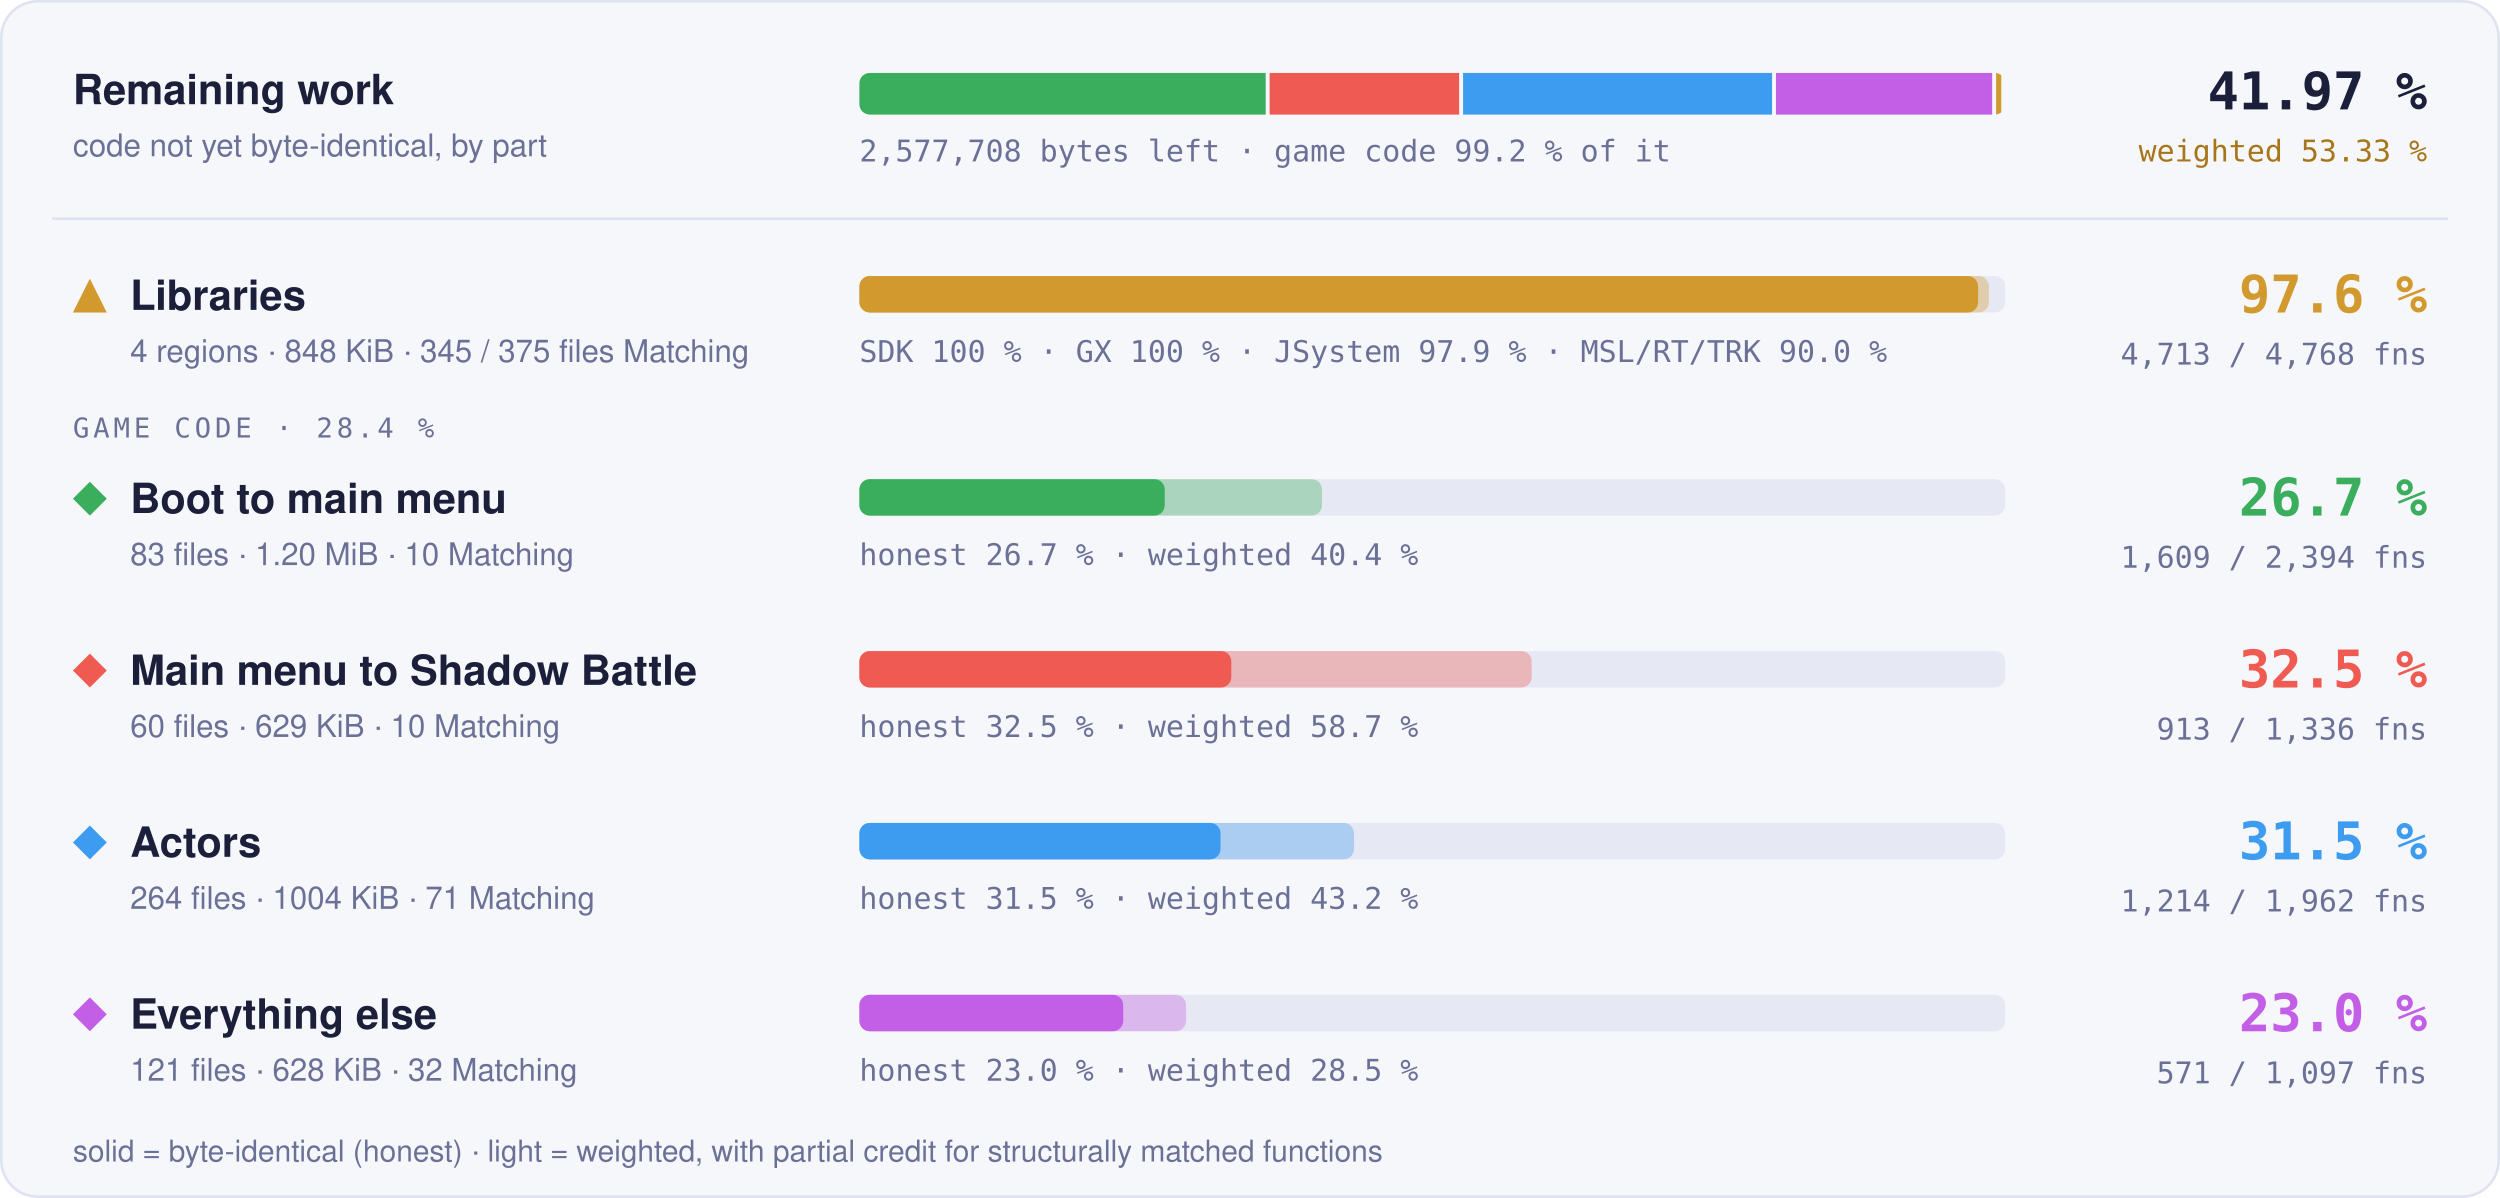
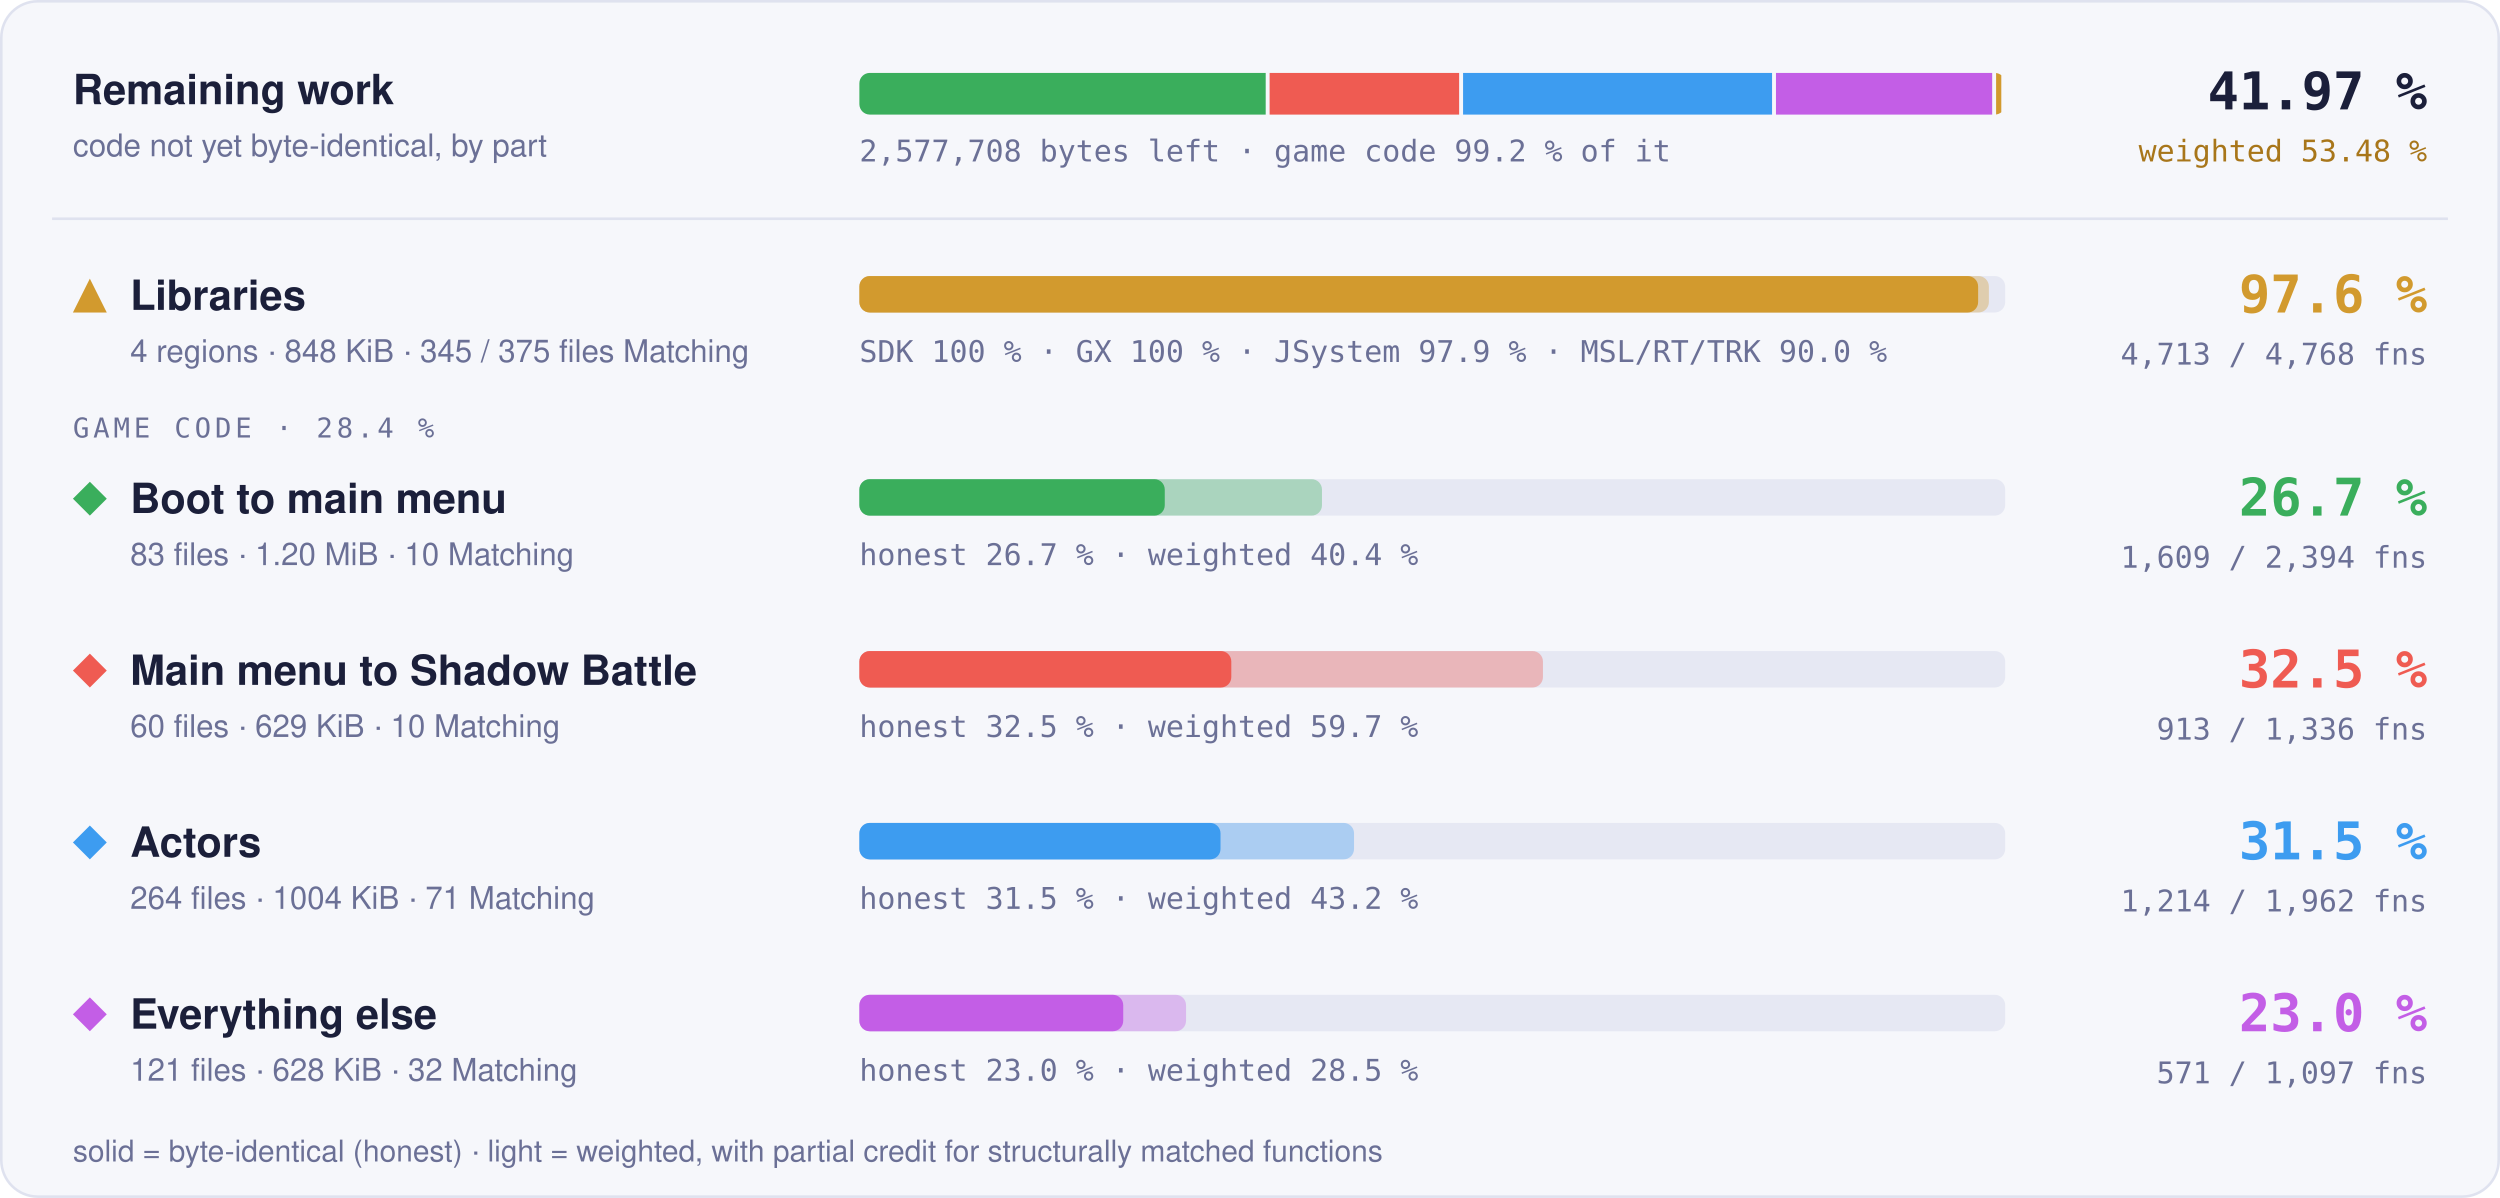
<svg xmlns="http://www.w3.org/2000/svg" width="960" height="460" viewBox="0 0 960 460" role="img" aria-label="Progress overview: Libraries 97.6 % of code, 4713 of 4768 functions; Boot to main menu 26.7 % of code, 1609 of 2394 functions; Main menu to Shadow Battle 32.5 % of code, 913 of 1336 functions; Actors 31.5 % of code, 1214 of 1962 functions; Everything else 23.0 % of code, 571 of 1097 functions">
  <style>text { font-family: -apple-system, BlinkMacSystemFont, 'Segoe UI', Helvetica, Arial, sans-serif; } .mono { font-family: ui-monospace, SFMono-Regular, 'SF Mono', Menlo, Consolas, monospace; } .grow { transform-box: fill-box; transform-origin: 0 50%; animation: grow 1.4s cubic-bezier(.2,.8,.2,1) both; } @keyframes grow { from { transform: scaleX(0); } } @media (prefers-reduced-motion: reduce) { * { animation: none !important; } }</style>
  <rect x="0.5" y="0.5" width="959" height="459" rx="14" fill="#f6f7fb" stroke="#dfe2ef" />
  <text x="28" y="40" font-size="16" font-weight="700" fill="#1b1f3a">Remaining work</text>
  <text x="28" y="60" font-size="12" fill="#6b7096">code not yet byte-identical, by part</text>
  <clipPath id="rw">
    <rect x="330" y="28" width="440" height="16" rx="4" />
  </clipPath>
  <g clip-path="url(#rw)">
    <rect class="grow" x="330.00" y="28" width="156.03" height="16" fill="#3aae5c" />
    <rect class="grow" x="487.53" y="28" width="72.78" height="16" fill="#ef5b52" />
    <rect class="grow" x="561.82" y="28" width="118.65" height="16" fill="#3d9cf0" />
    <rect class="grow" x="681.97" y="28" width="83.03" height="16" fill="#c35ee6" />
    <rect class="grow" x="766.50" y="28" width="2.00" height="16" fill="#d29a2e" />
  </g>
  <text x="330" y="62" class="mono" font-size="11.5" fill="#6b7096">2,577,708 bytes left · game code 99.2 % of it</text>
  <text x="932" y="42" text-anchor="end" class="mono" font-size="20" font-weight="700" fill="#1b1f3a">41.97 %</text>
-   <text x="932" y="62" text-anchor="end" class="mono" font-size="11.5" fill="#a8761a">weighted 53.33 %</text>
+   <text x="932" y="62" text-anchor="end" class="mono" font-size="11.5" fill="#a8761a">weighted 53.48 %</text>
  <line x1="20" x2="940" y1="84" y2="84" stroke="#dfe2ef" />
  <g fill="#d29a2e">
    <path d="M34.5 107L41 120L28 120Z" />
  </g>
  <text x="50" y="119" font-size="16" font-weight="700" fill="#1b1f3a">Libraries</text>
  <text x="50" y="139" font-size="12" fill="#6b7096">4 regions · 848 KiB · 345 / 375 files Matching</text>
  <rect x="330" y="106" width="440" height="14" rx="4" fill="#e6e8f3" />
  <rect class="grow" style="animation-delay:0.0s" x="330" y="106" width="433.73" height="14" rx="4" fill="#d29a2e" fill-opacity="0.35" />
  <rect class="grow" style="animation-delay:0.0s" x="330" y="106" width="429.60" height="14" rx="4" fill="#d29a2e" />
  <text x="330" y="139" class="mono" font-size="11.5" fill="#6b7096">SDK 100 % · GX 100 % · JSystem 97.9 % · MSL/RT/TRK 90.0 %</text>
  <text x="932" y="120" text-anchor="end" class="mono" font-size="20" font-weight="700" fill="#d29a2e">97.6 %</text>
  <text x="932" y="140" text-anchor="end" class="mono" font-size="11.5" fill="#6b7096">4,713 / 4,768 fns</text>
  <text x="28" y="168" class="mono" font-size="10.5" letter-spacing="0.14em" fill="#6b7096">GAME CODE · 28.4 %</text>
  <g fill="#3aae5c">
    <path d="M34.5 185L41 191.5L34.5 198L28 191.5Z" />
  </g>
  <text x="50" y="197" font-size="16" font-weight="700" fill="#1b1f3a">Boot to main menu</text>
  <text x="50" y="217" font-size="12" fill="#6b7096">83 files · 1.20 MiB · 10 Matching</text>
  <rect x="330" y="184" width="440" height="14" rx="4" fill="#e6e8f3" />
  <rect class="grow" style="animation-delay:0.1s" x="330" y="184" width="177.64" height="14" rx="4" fill="#3aae5c" fill-opacity="0.35" />
  <rect class="grow" style="animation-delay:0.1s" x="330" y="184" width="117.27" height="14" rx="4" fill="#3aae5c" />
  <text x="330" y="217" class="mono" font-size="11.5" fill="#6b7096">honest 26.7 % · weighted 40.4 %</text>
  <text x="932" y="198" text-anchor="end" class="mono" font-size="20" font-weight="700" fill="#3aae5c">26.7 %</text>
  <text x="932" y="218" text-anchor="end" class="mono" font-size="11.5" fill="#6b7096">1,609 / 2,394 fns</text>
  <g fill="#ef5b52">
    <path d="M34.5 251L41 257.5L34.5 264L28 257.5Z" />
  </g>
  <text x="50" y="263" font-size="16" font-weight="700" fill="#1b1f3a">Main menu to Shadow Battle</text>
  <text x="50" y="283" font-size="12" fill="#6b7096">60 files · 629 KiB · 10 Matching</text>
  <rect x="330" y="250" width="440" height="14" rx="4" fill="#e6e8f3" />
-   <rect class="grow" style="animation-delay:0.2s" x="330" y="250" width="258.17" height="14" rx="4" fill="#ef5b52" fill-opacity="0.35" />
+   <rect class="grow" style="animation-delay:0.2s" x="330" y="250" width="262.49" height="14" rx="4" fill="#ef5b52" fill-opacity="0.35" />
  <rect class="grow" style="animation-delay:0.2s" x="330" y="250" width="142.82" height="14" rx="4" fill="#ef5b52" />
-   <text x="330" y="283" class="mono" font-size="11.5" fill="#6b7096">honest 32.5 % · weighted 58.7 %</text>
+   <text x="330" y="283" class="mono" font-size="11.5" fill="#6b7096">honest 32.5 % · weighted 59.7 %</text>
  <text x="932" y="264" text-anchor="end" class="mono" font-size="20" font-weight="700" fill="#ef5b52">32.5 %</text>
  <text x="932" y="284" text-anchor="end" class="mono" font-size="11.5" fill="#6b7096">913 / 1,336 fns</text>
  <g fill="#3d9cf0">
    <path d="M34.5 317L41 323.5L34.5 330L28 323.5Z" />
  </g>
  <text x="50" y="329" font-size="16" font-weight="700" fill="#1b1f3a">Actors</text>
  <text x="50" y="349" font-size="12" fill="#6b7096">264 files · 1004 KiB · 71 Matching</text>
  <rect x="330" y="316" width="440" height="14" rx="4" fill="#e6e8f3" />
  <rect class="grow" style="animation-delay:0.3s" x="330" y="316" width="189.95" height="14" rx="4" fill="#3d9cf0" fill-opacity="0.35" />
  <rect class="grow" style="animation-delay:0.3s" x="330" y="316" width="138.68" height="14" rx="4" fill="#3d9cf0" />
  <text x="330" y="349" class="mono" font-size="11.5" fill="#6b7096">honest 31.5 % · weighted 43.2 %</text>
  <text x="932" y="330" text-anchor="end" class="mono" font-size="20" font-weight="700" fill="#3d9cf0">31.5 %</text>
  <text x="932" y="350" text-anchor="end" class="mono" font-size="11.5" fill="#6b7096">1,214 / 1,962 fns</text>
  <g fill="#c35ee6">
    <path d="M34.5 383L41 389.5L34.5 396L28 389.5Z" />
  </g>
  <text x="50" y="395" font-size="16" font-weight="700" fill="#1b1f3a">Everything else</text>
  <text x="50" y="415" font-size="12" fill="#6b7096">121 files · 628 KiB · 32 Matching</text>
  <rect x="330" y="382" width="440" height="14" rx="4" fill="#e6e8f3" />
  <rect class="grow" style="animation-delay:0.4s" x="330" y="382" width="125.44" height="14" rx="4" fill="#c35ee6" fill-opacity="0.35" />
  <rect class="grow" style="animation-delay:0.4s" x="330" y="382" width="101.32" height="14" rx="4" fill="#c35ee6" />
  <text x="330" y="415" class="mono" font-size="11.5" fill="#6b7096">honest 23.0 % · weighted 28.5 %</text>
  <text x="932" y="396" text-anchor="end" class="mono" font-size="20" font-weight="700" fill="#c35ee6">23.0 %</text>
  <text x="932" y="416" text-anchor="end" class="mono" font-size="11.5" fill="#6b7096">571 / 1,097 fns</text>
  <text x="28" y="446" font-size="11.5" fill="#6b7096">solid = byte-identical (honest) · light = weighted, with partial credit for structurally matched functions</text>
</svg>
